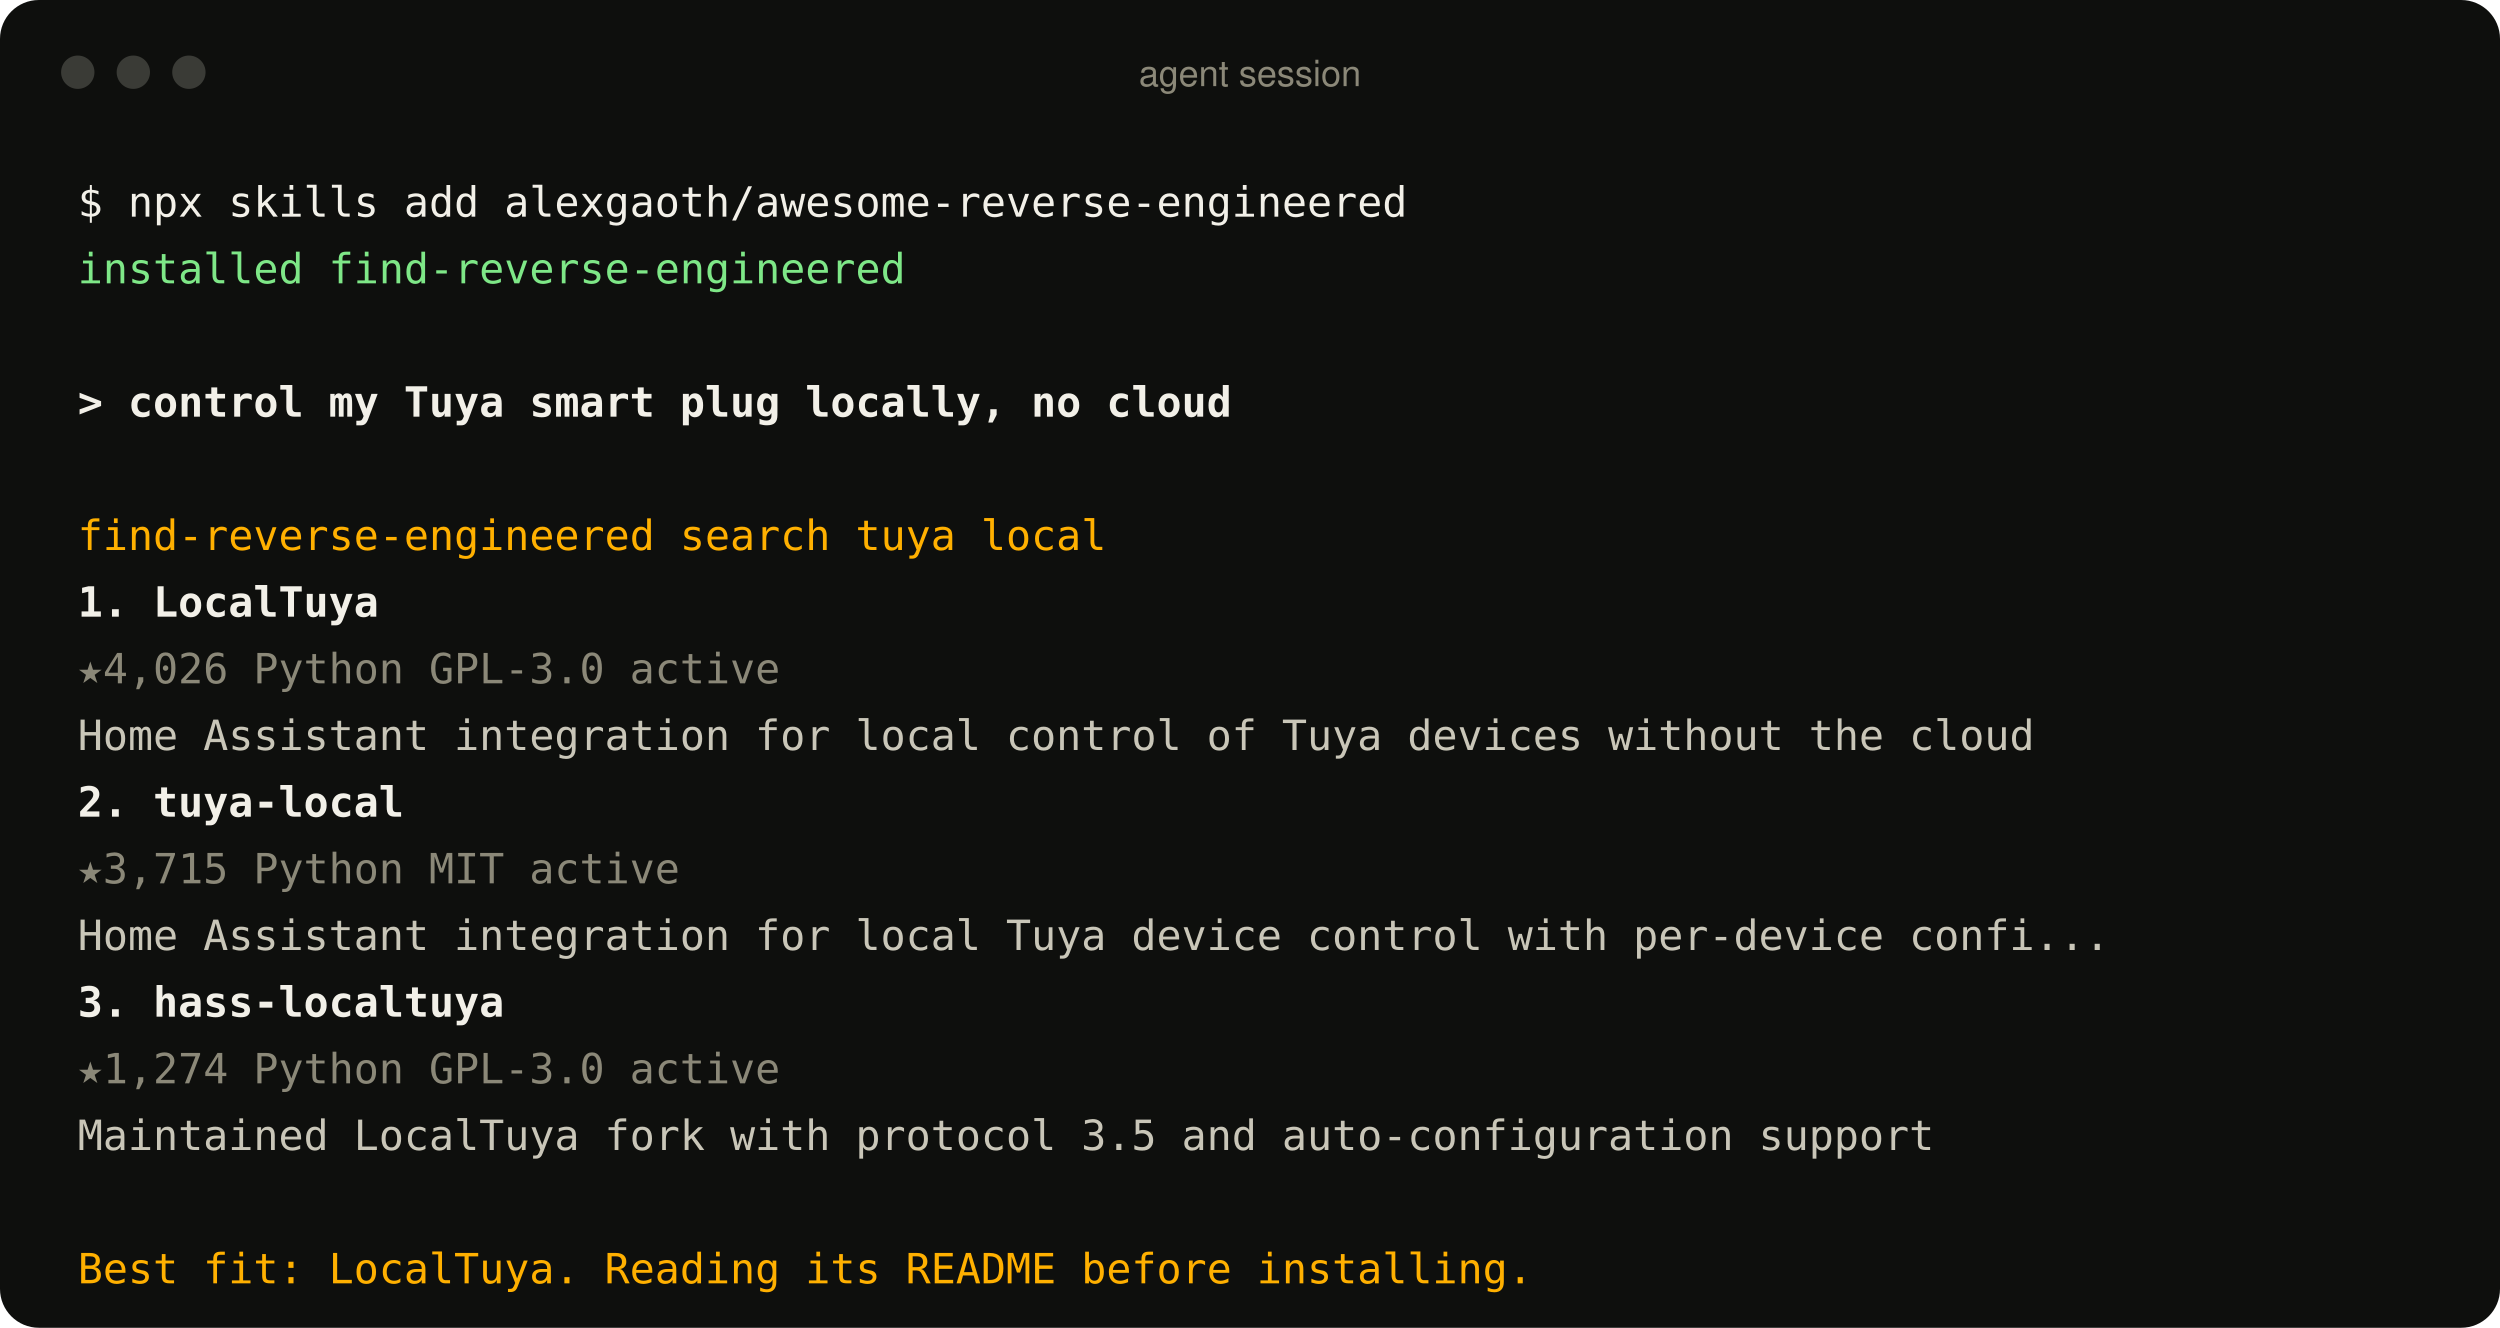
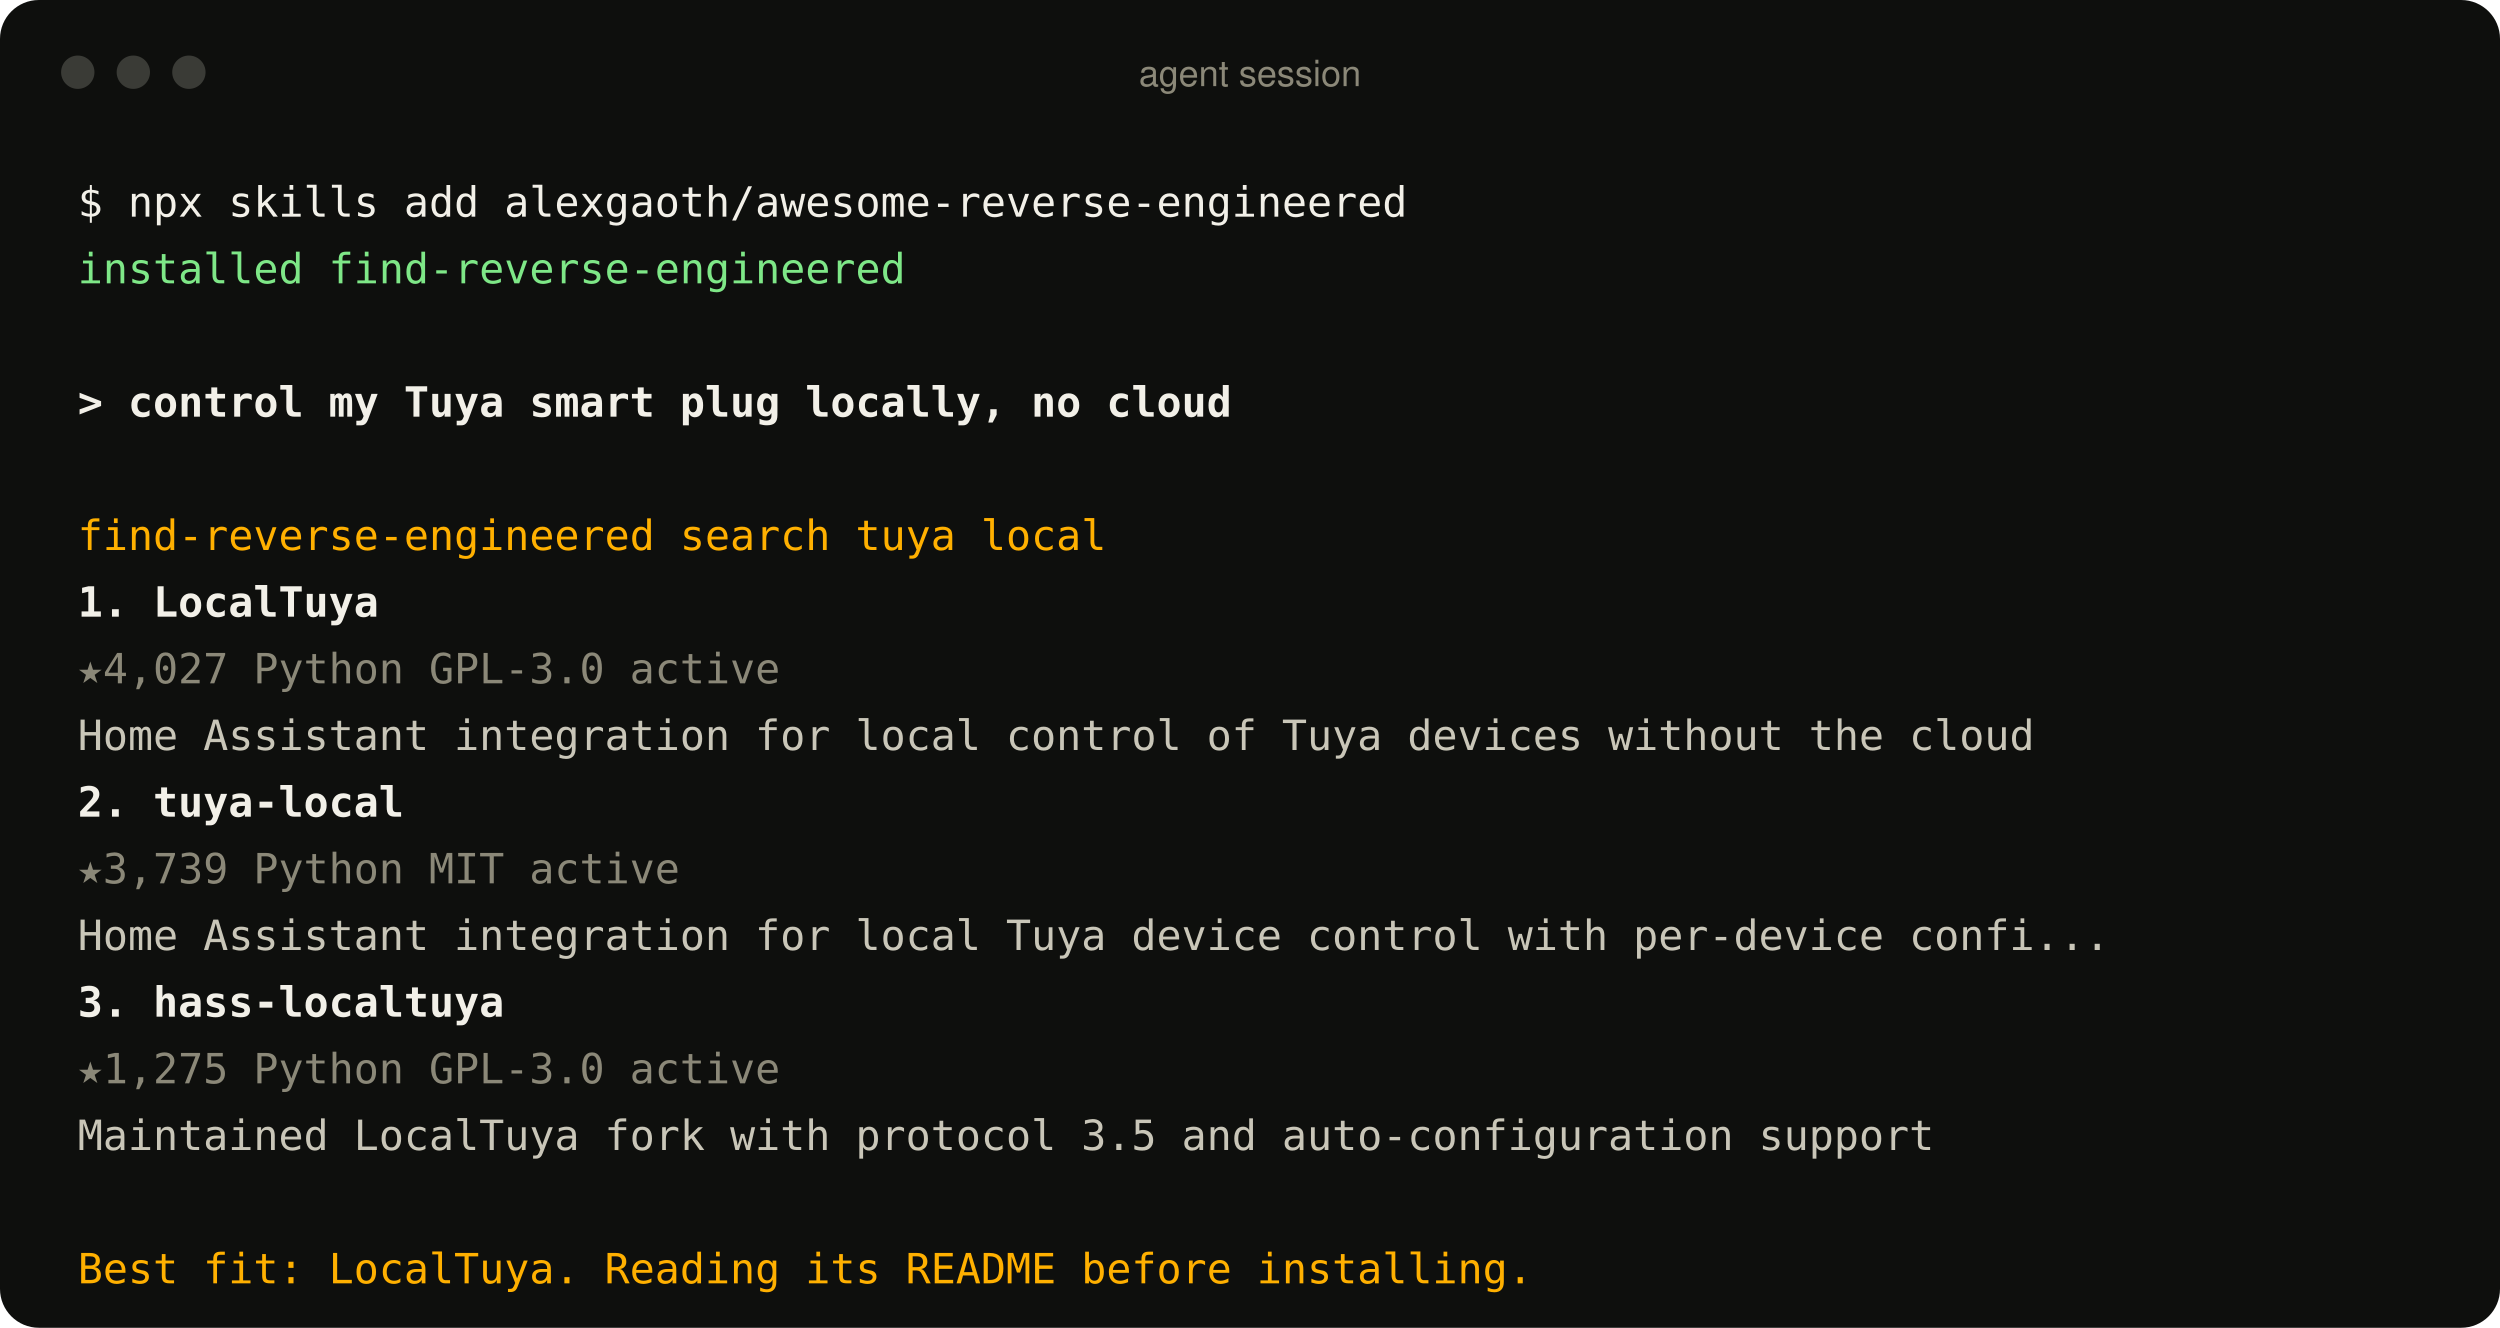
<svg xmlns="http://www.w3.org/2000/svg" width="900" height="478" viewBox="0 0 900 478" role="img" aria-label="An agent using the find-reverse-engineered skill">
  <style>
text{font:15px ui-monospace, SFMono-Regular, Menlo, Consolas, monospace;fill:#c9c6b8;white-space:pre}
.p{fill:#f2f0e8} .ok{fill:#7ee787} .u{fill:#f2f0e8;font-weight:600} .a{fill:#ffb000}
.r{fill:#f2f0e8;font-weight:600} .m{fill:#8b8878} .d{fill:#c9c6b8} .bar{font:13px -apple-system, BlinkMacSystemFont, 'Segoe UI', Helvetica, Arial, sans-serif;fill:#8b8878}
</style>
  <rect width="900" height="478" rx="14" fill="#0e0f0d" />
  <circle cx="28" cy="26" r="6" fill="#3a3b36" />
  <circle cx="48" cy="26" r="6" fill="#3a3b36" />
  <circle cx="68" cy="26" r="6" fill="#3a3b36" />
  <text x="450" y="31" text-anchor="middle" class="bar">agent session</text>
  <text x="28" y="78" class="p">$ npx skills add alexgaoth/awesome-reverse-engineered</text>
  <text x="28" y="102" class="ok">  installed find-reverse-engineered</text>
  <text x="28" y="150" class="u">&gt; control my Tuya smart plug locally, no cloud</text>
  <text x="28" y="198" class="a">  find-reverse-engineered  search tuya local</text>
  <text x="28" y="222" class="r">  1. LocalTuya</text>
-   <text x="28" y="246" class="m">     ★4,026  Python  GPL-3.0  active</text>
+   <text x="28" y="246" class="m">     ★4,027  Python  GPL-3.0  active</text>
  <text x="28" y="270" class="d">     Home Assistant integration for local control of Tuya devices without the cloud</text>
  <text x="28" y="294" class="r">  2. tuya-local</text>
-   <text x="28" y="318" class="m">     ★3,715  Python  MIT  active</text>
+   <text x="28" y="318" class="m">     ★3,739  Python  MIT  active</text>
  <text x="28" y="342" class="d">     Home Assistant integration for local Tuya device control with per-device confi...</text>
  <text x="28" y="366" class="r">  3. hass-localtuya</text>
-   <text x="28" y="390" class="m">     ★1,274  Python  GPL-3.0  active</text>
+   <text x="28" y="390" class="m">     ★1,275  Python  GPL-3.0  active</text>
  <text x="28" y="414" class="d">     Maintained LocalTuya fork with protocol 3.5 and auto-configuration support</text>
  <text x="28" y="462" class="a">  Best fit: LocalTuya. Reading its README before installing.</text>
</svg>
